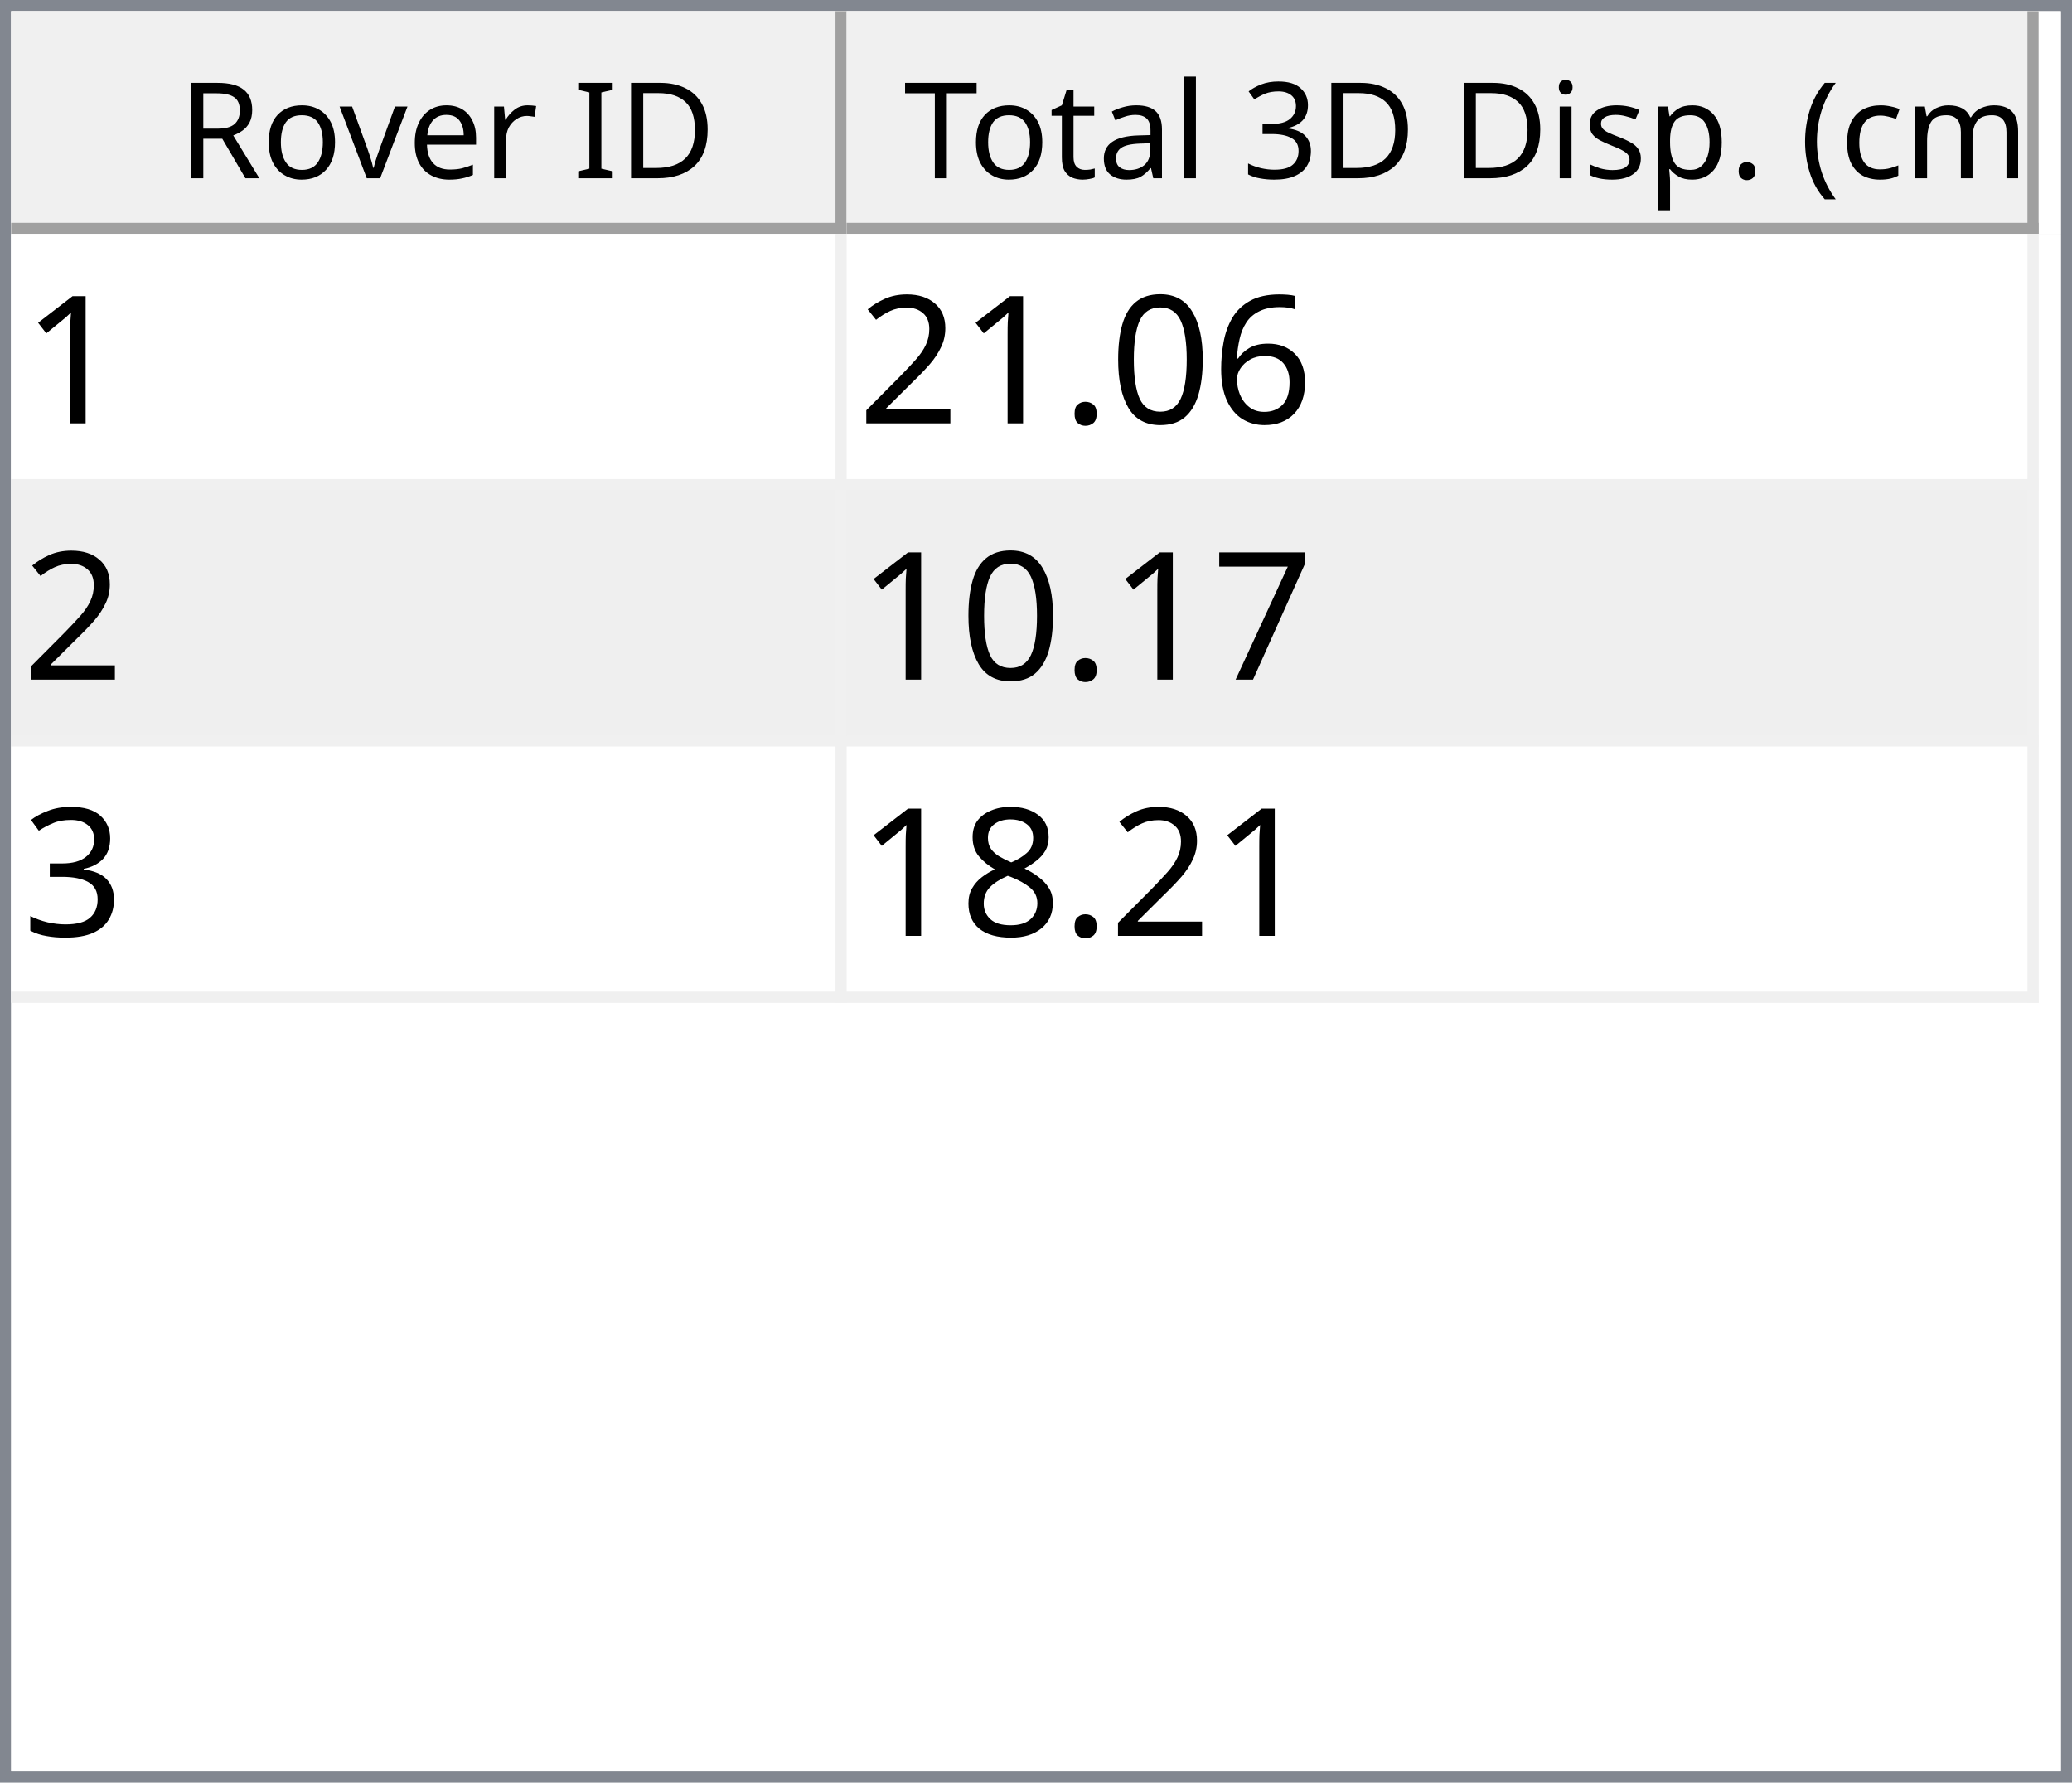
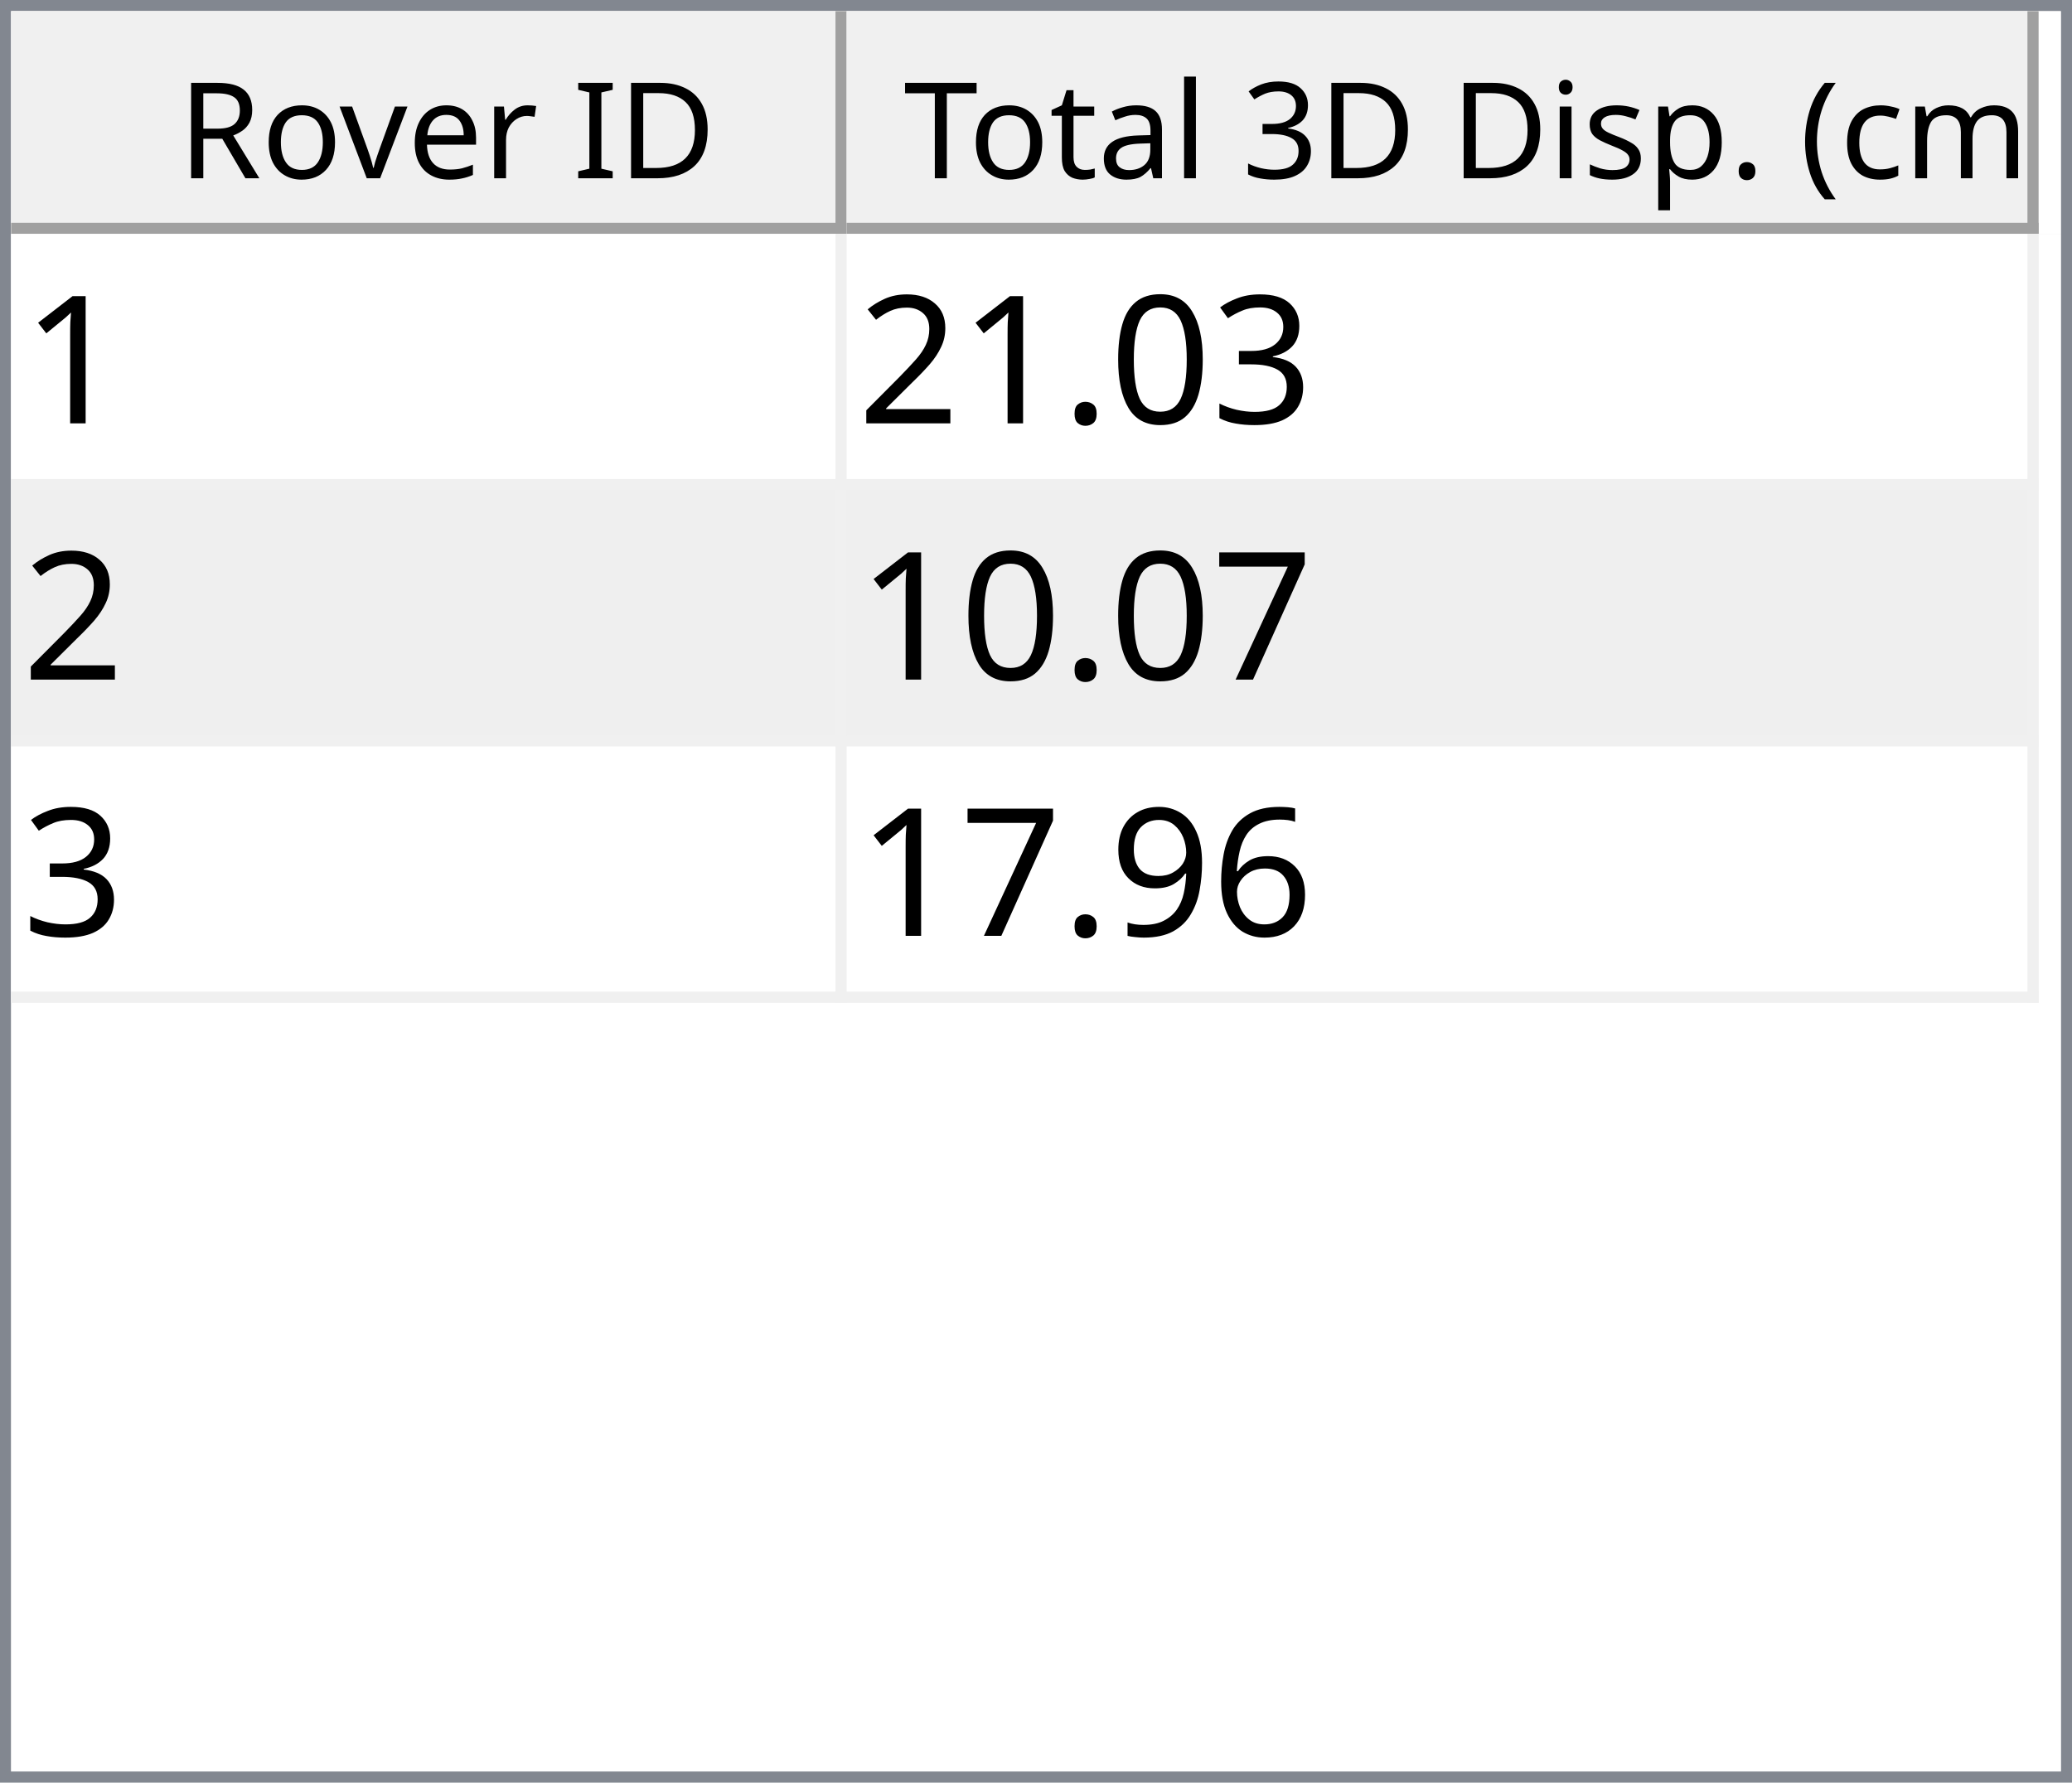
<svg xmlns="http://www.w3.org/2000/svg" style="fill-opacity:1; color-rendering:auto; color-interpolation:auto; text-rendering:auto; stroke:black; stroke-linecap:square; stroke-miterlimit:10; shape-rendering:auto; stroke-opacity:1; fill:black; stroke-dasharray:none; font-weight:normal; stroke-width:1; font-family:'Dialog'; font-style:normal; stroke-linejoin:miter; font-size:12px; stroke-dashoffset:0; image-rendering:auto;" width="186" height="160">
  <defs id="genericDefs" />
  <g>
    <defs id="defs1">
      <clipPath clipPathUnits="userSpaceOnUse" id="clipPath1">
        <path d="M0 0 L186 0 L186 160 L0 160 L0 0 Z" />
      </clipPath>
      <clipPath clipPathUnits="userSpaceOnUse" id="clipPath2">
        <path d="M0 0 L0 160 L186 160 L186 0 Z" />
      </clipPath>
      <clipPath clipPathUnits="userSpaceOnUse" id="clipPath3">
        <path d="M0 0 L0 20 L184 20 L184 0 Z" />
      </clipPath>
      <clipPath clipPathUnits="userSpaceOnUse" id="clipPath4">
        <path d="M0 0 L0 20 L75 20 L75 0 Z" />
      </clipPath>
      <clipPath clipPathUnits="userSpaceOnUse" id="clipPath5">
        <path d="M1 1 L1 19 L74 19 L74 1 Z" />
      </clipPath>
      <clipPath clipPathUnits="userSpaceOnUse" id="clipPath6">
        <path d="M0 0 L0 18 L73 18 L73 0 Z" />
      </clipPath>
      <clipPath clipPathUnits="userSpaceOnUse" id="clipPath7">
        <path d="M-0.5 -0.5 L-0.5 19.5 L74.5 19.5 L74.5 -0.5 Z" />
      </clipPath>
      <clipPath clipPathUnits="userSpaceOnUse" id="clipPath8">
        <path d="M0 0 L0 20 L107 20 L107 0 Z" />
      </clipPath>
      <clipPath clipPathUnits="userSpaceOnUse" id="clipPath9">
        <path d="M1 1 L1 19 L106 19 L106 1 Z" />
      </clipPath>
      <clipPath clipPathUnits="userSpaceOnUse" id="clipPath10">
        <path d="M0 0 L0 18 L105 18 L105 0 Z" />
      </clipPath>
      <clipPath clipPathUnits="userSpaceOnUse" id="clipPath11">
        <path d="M-0.5 -0.5 L-0.5 19.5 L106.5 19.5 L106.5 -0.5 Z" />
      </clipPath>
      <clipPath clipPathUnits="userSpaceOnUse" id="clipPath12">
        <path d="M0 0 L0 138 L184 138 L184 0 Z" />
      </clipPath>
      <clipPath clipPathUnits="userSpaceOnUse" id="clipPath13">
        <path d="M0 0 L0 69 L182 69 L182 0 Z" />
      </clipPath>
      <clipPath clipPathUnits="userSpaceOnUse" id="clipPath14">
        <path d="M-0.5 -0.5 L-0.5 68.5 L181.5 68.5 L181.5 -0.5 Z" />
      </clipPath>
      <clipPath clipPathUnits="userSpaceOnUse" id="clipPath15">
        <path d="M0 0 L0 22 L74 22 L74 0 Z" />
      </clipPath>
      <clipPath clipPathUnits="userSpaceOnUse" id="clipPath16">
        <path d="M0 0 L0 22 L106 22 L106 0 Z" />
      </clipPath>
      <font horiz-adv-x="64.551" id="font1">
        <font-face ascent="107.91" descent="25.098" units-per-em="100" style="font-style:normal; font-family:Segoe UI; font-weight:normal;" />
        <missing-glyph horiz-adv-x="64.551" d="M8.109 0 L8.109 68.266 L56.453 68.266 L56.453 0 L8.109 0 ZM15.328 7.234 L49.219 7.234 L49.219 61.031 L15.328 61.031 L15.328 7.234 Z" />
        <glyph unicode="D" horiz-adv-x="70.117" d="M9.188 0 L9.188 70.016 L28.516 70.016 Q65.531 70.016 65.531 35.891 Q65.531 19.672 55.25 9.836 Q44.969 0 27.734 0 L9.188 0 ZM17.391 62.594 L17.391 7.422 L27.828 7.422 Q41.609 7.422 49.273 14.797 Q56.938 22.172 56.938 35.688 Q56.938 62.594 28.328 62.594 L17.391 62.594 Z" />
        <glyph unicode="I" horiz-adv-x="26.611" d="M17.391 0 L9.188 0 L9.188 70.016 L17.391 70.016 L17.391 0 Z" />
        <glyph unicode=" " horiz-adv-x="27.393" d="" />
        <glyph unicode="r" horiz-adv-x="34.766" d="M34.188 41.891 Q32.078 43.5 28.125 43.5 Q23 43.5 19.555 38.672 Q16.109 33.844 16.109 25.484 L16.109 0 L8.109 0 L8.109 50 L16.109 50 L16.109 39.703 L16.312 39.703 Q18.016 44.969 21.531 47.922 Q25.047 50.875 29.391 50.875 Q32.516 50.875 34.188 50.203 L34.188 41.891 Z" />
        <glyph unicode="e" horiz-adv-x="52.295" d="M48.297 23 L12.984 23 Q13.188 14.656 17.484 10.109 Q21.781 5.562 29.297 5.562 Q37.75 5.562 44.828 11.141 L44.828 3.609 Q38.234 -1.172 27.391 -1.172 Q16.797 -1.172 10.742 5.641 Q4.688 12.453 4.688 24.812 Q4.688 36.469 11.305 43.82 Q17.922 51.172 27.734 51.172 Q37.547 51.172 42.922 44.828 Q48.297 38.484 48.297 27.203 L48.297 23 ZM40.094 29.781 Q40.047 36.719 36.75 40.578 Q33.453 44.438 27.594 44.438 Q21.922 44.438 17.969 40.383 Q14.016 36.328 13.094 29.781 L40.094 29.781 Z" />
        <glyph unicode="v" horiz-adv-x="47.9" d="M47.406 50 L27.484 0 L19.625 0 L0.688 50 L9.469 50 L22.172 13.672 Q23.578 9.672 23.922 6.688 L24.125 6.688 Q24.609 10.453 25.688 13.484 L38.969 50 L47.406 50 Z" />
        <glyph unicode="o" horiz-adv-x="58.594" d="M29 -1.172 Q17.922 -1.172 11.305 5.836 Q4.688 12.844 4.688 24.422 Q4.688 37.016 11.57 44.094 Q18.453 51.172 30.172 51.172 Q41.359 51.172 47.633 44.289 Q53.906 37.406 53.906 25.203 Q53.906 13.234 47.141 6.031 Q40.375 -1.172 29 -1.172 ZM29.594 44.438 Q21.875 44.438 17.383 39.188 Q12.891 33.938 12.891 24.703 Q12.891 15.828 17.43 10.695 Q21.969 5.562 29.594 5.562 Q37.359 5.562 41.531 10.594 Q45.703 15.625 45.703 24.906 Q45.703 34.281 41.531 39.359 Q37.359 44.438 29.594 44.438 Z" />
        <glyph unicode="R" horiz-adv-x="59.814" d="M59.375 0 L49.609 0 L37.891 19.625 Q36.281 22.359 34.766 24.289 Q33.25 26.219 31.664 27.438 Q30.078 28.656 28.25 29.219 Q26.422 29.781 24.125 29.781 L17.391 29.781 L17.391 0 L9.188 0 L9.188 70.016 L30.078 70.016 Q34.672 70.016 38.555 68.867 Q42.438 67.719 45.289 65.375 Q48.141 63.031 49.758 59.547 Q51.375 56.062 51.375 51.375 Q51.375 47.703 50.273 44.656 Q49.172 41.609 47.148 39.211 Q45.125 36.812 42.266 35.133 Q39.406 33.453 35.844 32.516 L35.844 32.328 Q37.594 31.547 38.891 30.547 Q40.188 29.547 41.359 28.18 Q42.531 26.812 43.68 25.078 Q44.828 23.344 46.234 21.047 L59.375 0 ZM17.391 62.594 L17.391 37.203 L28.516 37.203 Q31.594 37.203 34.203 38.133 Q36.812 39.062 38.719 40.797 Q40.625 42.531 41.703 45.047 Q42.781 47.562 42.781 50.688 Q42.781 56.297 39.141 59.445 Q35.5 62.594 28.609 62.594 L17.391 62.594 Z" />
        <glyph unicode=")" horiz-adv-x="30.176" d="M8.297 -15.922 L1.172 -15.922 Q16.406 2.344 16.406 26.812 Q16.406 51.469 1.078 70.016 L8.297 70.016 Q23.531 52.156 23.531 26.703 Q23.531 1.375 8.297 -15.922 Z" />
        <glyph unicode="m" horiz-adv-x="86.133" d="M79.109 0 L71.094 0 L71.094 28.719 Q71.094 37.016 68.531 40.727 Q65.969 44.438 59.906 44.438 Q54.781 44.438 51.195 39.75 Q47.609 35.062 47.609 28.516 L47.609 0 L39.594 0 L39.594 29.688 Q39.594 44.438 28.219 44.438 Q22.953 44.438 19.531 40.016 Q16.109 35.594 16.109 28.516 L16.109 0 L8.109 0 L8.109 50 L16.109 50 L16.109 42.094 L16.312 42.094 Q21.625 51.172 31.844 51.172 Q36.969 51.172 40.773 48.312 Q44.578 45.453 46 40.828 Q51.562 51.172 62.594 51.172 Q79.109 51.172 79.109 30.812 L79.109 0 Z" />
        <glyph unicode="c" horiz-adv-x="46.191" d="M42.188 2.297 Q36.422 -1.172 28.516 -1.172 Q17.828 -1.172 11.258 5.789 Q4.688 12.75 4.688 23.828 Q4.688 36.188 11.766 43.68 Q18.844 51.172 30.672 51.172 Q37.25 51.172 42.281 48.734 L42.281 40.531 Q36.719 44.438 30.375 44.438 Q22.703 44.438 17.797 38.945 Q12.891 33.453 12.891 24.516 Q12.891 15.719 17.508 10.641 Q22.125 5.562 29.891 5.562 Q36.422 5.562 42.188 9.906 L42.188 2.297 Z" />
        <glyph unicode="(" horiz-adv-x="30.176" d="M29.109 -15.922 L21.969 -15.922 Q6.844 1.375 6.844 26.703 Q6.844 52.156 21.969 70.016 L29.203 70.016 Q13.875 51.469 13.875 26.812 Q13.875 2.344 29.109 -15.922 Z" />
        <glyph unicode="." horiz-adv-x="21.68" d="M10.891 -1.078 Q8.641 -1.078 7.055 0.539 Q5.469 2.156 5.469 4.391 Q5.469 6.641 7.055 8.273 Q8.641 9.906 10.891 9.906 Q13.188 9.906 14.797 8.273 Q16.406 6.641 16.406 4.391 Q16.406 2.156 14.797 0.539 Q13.188 -1.078 10.891 -1.078 Z" />
        <glyph unicode="p" horiz-adv-x="58.789" d="M16.312 7.234 L16.109 7.234 L16.109 -23 L8.109 -23 L8.109 50 L16.109 50 L16.109 41.219 L16.312 41.219 Q22.219 51.172 33.594 51.172 Q43.266 51.172 48.688 44.461 Q54.109 37.75 54.109 26.469 Q54.109 13.922 48 6.375 Q41.891 -1.172 31.297 -1.172 Q21.578 -1.172 16.312 7.234 ZM16.109 27.391 L16.109 20.406 Q16.109 14.203 20.141 9.883 Q24.172 5.562 30.375 5.562 Q37.641 5.562 41.773 11.133 Q45.906 16.703 45.906 26.609 Q45.906 34.969 42.047 39.703 Q38.188 44.438 31.594 44.438 Q24.609 44.438 20.359 39.578 Q16.109 34.719 16.109 27.391 Z" />
        <glyph unicode="s" horiz-adv-x="42.432" d="M5.078 1.812 L5.078 10.406 Q11.625 5.562 19.484 5.562 Q30.031 5.562 30.031 12.594 Q30.031 14.594 29.125 15.992 Q28.219 17.391 26.68 18.461 Q25.141 19.531 23.07 20.383 Q21 21.234 18.609 22.172 Q15.281 23.484 12.766 24.828 Q10.25 26.172 8.57 27.859 Q6.891 29.547 6.031 31.695 Q5.172 33.844 5.172 36.719 Q5.172 40.234 6.789 42.945 Q8.406 45.656 11.086 47.484 Q13.766 49.312 17.211 50.242 Q20.656 51.172 24.312 51.172 Q30.812 51.172 35.938 48.922 L35.938 40.828 Q30.422 44.438 23.25 44.438 Q21 44.438 19.195 43.922 Q17.391 43.406 16.094 42.477 Q14.797 41.547 14.086 40.258 Q13.375 38.969 13.375 37.406 Q13.375 35.453 14.086 34.133 Q14.797 32.812 16.164 31.789 Q17.531 30.766 19.484 29.938 Q21.438 29.109 23.922 28.125 Q27.25 26.859 29.883 25.516 Q32.516 24.172 34.375 22.484 Q36.234 20.797 37.234 18.602 Q38.234 16.406 38.234 13.375 Q38.234 9.672 36.602 6.938 Q34.969 4.203 32.234 2.398 Q29.5 0.594 25.93 -0.289 Q22.359 -1.172 18.453 -1.172 Q10.75 -1.172 5.078 1.812 Z" />
        <glyph unicode="i" horiz-adv-x="24.219" d="M12.203 62.703 Q10.062 62.703 8.547 64.164 Q7.031 65.625 7.031 67.875 Q7.031 70.125 8.547 71.609 Q10.062 73.094 12.203 73.094 Q14.406 73.094 15.945 71.609 Q17.484 70.125 17.484 67.875 Q17.484 65.719 15.945 64.211 Q14.406 62.703 12.203 62.703 ZM16.109 0 L8.109 0 L8.109 50 L16.109 50 L16.109 0 Z" />
        <glyph unicode="3" horiz-adv-x="53.906" d="M46.531 19.828 Q46.531 15.094 44.75 11.211 Q42.969 7.328 39.719 4.57 Q36.469 1.812 31.93 0.297 Q27.391 -1.219 21.922 -1.219 Q11.922 -1.219 6 2.594 L6 11.188 Q13.094 5.609 22.219 5.609 Q25.875 5.609 28.828 6.539 Q31.781 7.469 33.906 9.227 Q36.031 10.984 37.18 13.477 Q38.328 15.969 38.328 19.094 Q38.328 32.812 18.797 32.812 L12.984 32.812 L12.984 39.594 L18.5 39.594 Q35.797 39.594 35.797 52.484 Q35.797 64.406 22.609 64.406 Q15.188 64.406 8.688 59.422 L8.688 67.188 Q15.375 71.188 24.609 71.188 Q29 71.188 32.57 69.969 Q36.141 68.75 38.68 66.555 Q41.219 64.359 42.609 61.281 Q44 58.203 44 54.5 Q44 40.672 30.031 36.719 L30.031 36.531 Q33.594 36.141 36.625 34.797 Q39.656 33.453 41.852 31.305 Q44.047 29.156 45.289 26.25 Q46.531 23.344 46.531 19.828 Z" />
        <glyph unicode="l" horiz-adv-x="24.219" d="M16.109 0 L8.109 0 L8.109 74.031 L16.109 74.031 L16.109 0 Z" />
        <glyph unicode="a" horiz-adv-x="50.879" d="M43.891 0 L35.891 0 L35.891 7.812 L35.688 7.812 Q30.469 -1.172 20.312 -1.172 Q12.844 -1.172 8.617 2.781 Q4.391 6.734 4.391 13.281 Q4.391 27.297 20.906 29.594 L35.891 31.688 Q35.891 44.438 25.594 44.438 Q16.547 44.438 9.281 38.281 L9.281 46.484 Q16.656 51.172 26.266 51.172 Q43.891 51.172 43.891 32.516 L43.891 0 ZM35.891 25.297 L23.828 23.641 Q18.266 22.859 15.43 20.875 Q12.594 18.891 12.594 13.875 Q12.594 10.203 15.211 7.883 Q17.828 5.562 22.172 5.562 Q28.125 5.562 32.008 9.742 Q35.891 13.922 35.891 20.312 L35.891 25.297 Z" />
        <glyph unicode="t" horiz-adv-x="33.887" d="M31.297 0.484 Q28.469 -1.078 23.828 -1.078 Q10.688 -1.078 10.688 13.578 L10.688 43.172 L2.094 43.172 L2.094 50 L10.688 50 L10.688 62.203 L18.703 64.797 L18.703 50 L31.297 50 L31.297 43.172 L18.703 43.172 L18.703 14.984 Q18.703 9.969 20.414 7.82 Q22.125 5.672 26.078 5.672 Q29.109 5.672 31.297 7.328 L31.297 0.484 Z" />
        <glyph unicode="T" horiz-adv-x="52.393" d="M50.594 62.594 L30.375 62.594 L30.375 0 L22.172 0 L22.172 62.594 L2 62.594 L2 70.016 L50.594 70.016 L50.594 62.594 Z" />
      </font>
      <font horiz-adv-x="75.0" id="font2">
        <font-face ascent="100.537" descent="21.973" units-per-em="100" style="font-style:normal; font-family:sans-serif; font-weight:normal;" />
        <missing-glyph horiz-adv-x="75.0" d="M12.5 0 L12.5 62.5 L62.5 62.5 L62.5 0 L12.5 0 ZM14.062 1.562 L60.938 1.562 L60.938 60.938 L14.062 60.938 L14.062 1.562 Z" />
        <glyph unicode="1" horiz-adv-x="55.615" d="M37.25 0 L28.469 0 L28.469 56 Q25.297 52.984 20.141 49.953 Q14.984 46.922 10.891 45.406 L10.891 53.906 Q18.266 57.375 23.781 62.305 Q29.297 67.234 31.594 71.875 L37.25 71.875 L37.25 0 Z" />
-         <glyph unicode="6" horiz-adv-x="55.615" d="M49.75 54.047 L41.016 53.375 Q39.844 58.547 37.703 60.891 Q34.125 64.656 28.906 64.656 Q24.703 64.656 21.531 62.312 Q17.391 59.281 14.992 53.469 Q12.594 47.656 12.5 36.922 Q15.672 41.75 20.266 44.094 Q24.859 46.438 29.891 46.438 Q38.672 46.438 44.852 39.969 Q51.031 33.5 51.031 23.25 Q51.031 16.5 48.125 10.719 Q45.219 4.938 40.141 1.859 Q35.062 -1.219 28.609 -1.219 Q17.625 -1.219 10.695 6.859 Q3.766 14.938 3.766 33.5 Q3.766 54.25 11.422 63.672 Q18.109 71.875 29.438 71.875 Q37.891 71.875 43.289 67.141 Q48.688 62.406 49.75 54.047 ZM13.875 23.188 Q13.875 18.656 15.797 14.508 Q17.719 10.359 21.188 8.18 Q24.656 6 28.469 6 Q34.031 6 38.039 10.492 Q42.047 14.984 42.047 22.703 Q42.047 30.125 38.086 34.398 Q34.125 38.672 28.125 38.672 Q22.172 38.672 18.023 34.398 Q13.875 30.125 13.875 23.188 Z" />
+         <glyph unicode="3" horiz-adv-x="55.615" d="M4.203 18.891 L12.984 20.062 Q14.5 12.594 18.141 9.297 Q21.781 6 27 6 Q33.203 6 37.477 10.297 Q41.75 14.594 41.75 20.953 Q41.75 27 37.797 30.93 Q33.844 34.859 27.734 34.859 Q25.25 34.859 21.531 33.891 L22.516 41.609 Q23.391 41.5 23.922 41.5 Q29.547 41.5 34.039 44.43 Q38.531 47.359 38.531 53.469 Q38.531 58.297 35.258 61.477 Q31.984 64.656 26.812 64.656 Q21.688 64.656 18.266 61.43 Q14.844 58.203 13.875 51.766 L5.078 53.328 Q6.688 62.156 12.398 67.016 Q18.109 71.875 26.609 71.875 Q32.469 71.875 37.398 69.359 Q42.328 66.844 44.945 62.5 Q47.562 58.156 47.562 53.266 Q47.562 48.641 45.07 44.828 Q42.578 41.016 37.703 38.766 Q44.047 37.312 47.562 32.695 Q51.078 28.078 51.078 21.141 Q51.078 11.766 44.242 5.25 Q37.406 -1.266 26.953 -1.266 Q17.531 -1.266 11.305 4.352 Q5.078 9.969 4.203 18.891 Z" />
        <glyph unicode="0" horiz-adv-x="55.615" d="M4.156 35.297 Q4.156 48 6.766 55.742 Q9.375 63.484 14.523 67.68 Q19.672 71.875 27.484 71.875 Q33.25 71.875 37.594 69.555 Q41.938 67.234 44.773 62.867 Q47.609 58.5 49.219 52.227 Q50.828 45.953 50.828 35.297 Q50.828 22.703 48.242 14.969 Q45.656 7.234 40.508 3.008 Q35.359 -1.219 27.484 -1.219 Q17.141 -1.219 11.234 6.203 Q4.156 15.141 4.156 35.297 ZM13.188 35.297 Q13.188 17.672 17.312 11.836 Q21.438 6 27.484 6 Q33.547 6 37.672 11.859 Q41.797 17.719 41.797 35.297 Q41.797 52.984 37.672 58.789 Q33.547 64.594 27.391 64.594 Q21.344 64.594 17.719 59.469 Q13.188 52.938 13.188 35.297 Z" />
        <glyph unicode="." horiz-adv-x="27.783" d="M9.078 0 L9.078 10.016 L19.094 10.016 L19.094 0 L9.078 0 Z" />
        <glyph unicode="2" horiz-adv-x="55.615" d="M50.344 8.453 L50.344 0 L3.031 0 Q2.938 3.172 4.047 6.109 Q5.859 10.938 9.836 15.625 Q13.812 20.312 21.344 26.469 Q33.016 36.031 37.117 41.625 Q41.219 47.219 41.219 52.203 Q41.219 57.422 37.477 61.008 Q33.734 64.594 27.734 64.594 Q21.391 64.594 17.578 60.789 Q13.766 56.984 13.719 50.25 L4.688 51.172 Q5.609 61.281 11.664 66.578 Q17.719 71.875 27.938 71.875 Q38.234 71.875 44.242 66.164 Q50.25 60.453 50.25 52 Q50.25 47.703 48.492 43.555 Q46.734 39.406 42.656 34.812 Q38.578 30.219 29.109 22.219 Q21.188 15.578 18.945 13.211 Q16.703 10.844 15.234 8.453 L50.344 8.453 Z" />
        <glyph unicode="7" horiz-adv-x="55.615" d="M4.734 62.203 L4.734 70.656 L51.078 70.656 L51.078 63.812 Q44.234 56.547 37.523 44.484 Q30.812 32.422 27.156 19.672 Q24.516 10.688 23.781 0 L14.75 0 Q14.891 8.453 18.062 20.414 Q21.234 32.375 27.172 43.484 Q33.109 54.594 39.797 62.203 L4.734 62.203 Z" />
-         <glyph unicode="3" horiz-adv-x="55.615" d="M4.203 18.891 L12.984 20.062 Q14.5 12.594 18.141 9.297 Q21.781 6 27 6 Q33.203 6 37.477 10.297 Q41.75 14.594 41.75 20.953 Q41.75 27 37.797 30.93 Q33.844 34.859 27.734 34.859 Q25.25 34.859 21.531 33.891 L22.516 41.609 Q23.391 41.5 23.922 41.5 Q29.547 41.5 34.039 44.43 Q38.531 47.359 38.531 53.469 Q38.531 58.297 35.258 61.477 Q31.984 64.656 26.812 64.656 Q21.688 64.656 18.266 61.43 Q14.844 58.203 13.875 51.766 L5.078 53.328 Q6.688 62.156 12.398 67.016 Q18.109 71.875 26.609 71.875 Q32.469 71.875 37.398 69.359 Q42.328 66.844 44.945 62.5 Q47.562 58.156 47.562 53.266 Q47.562 48.641 45.07 44.828 Q42.578 41.016 37.703 38.766 Q44.047 37.312 47.562 32.695 Q51.078 28.078 51.078 21.141 Q51.078 11.766 44.242 5.25 Q37.406 -1.266 26.953 -1.266 Q17.531 -1.266 11.305 4.352 Q5.078 9.969 4.203 18.891 Z" />
-         <glyph unicode="8" horiz-adv-x="55.615" d="M17.672 38.812 Q12.203 40.828 9.57 44.539 Q6.938 48.25 6.938 53.422 Q6.938 61.234 12.555 66.555 Q18.172 71.875 27.484 71.875 Q36.859 71.875 42.578 66.43 Q48.297 60.984 48.297 53.172 Q48.297 48.188 45.68 44.508 Q43.062 40.828 37.75 38.812 Q44.344 36.672 47.781 31.883 Q51.219 27.094 51.219 20.453 Q51.219 11.281 44.727 5.031 Q38.234 -1.219 27.641 -1.219 Q17.047 -1.219 10.547 5.055 Q4.047 11.328 4.047 20.703 Q4.047 27.688 7.594 32.398 Q11.141 37.109 17.672 38.812 ZM15.922 53.719 Q15.922 48.641 19.195 45.414 Q22.469 42.188 27.688 42.188 Q32.766 42.188 36.016 45.383 Q39.266 48.578 39.266 53.219 Q39.266 58.062 35.914 61.359 Q32.562 64.656 27.594 64.656 Q22.562 64.656 19.242 61.43 Q15.922 58.203 15.922 53.719 ZM13.094 20.656 Q13.094 16.891 14.875 13.375 Q16.656 9.859 20.172 7.93 Q23.688 6 27.734 6 Q34.031 6 38.133 10.055 Q42.234 14.109 42.234 20.359 Q42.234 26.703 38.016 30.859 Q33.797 35.016 27.438 35.016 Q21.234 35.016 17.164 30.914 Q13.094 26.812 13.094 20.656 Z" />
+         <glyph unicode="6" horiz-adv-x="55.615" d="M49.75 54.047 L41.016 53.375 Q39.844 58.547 37.703 60.891 Q34.125 64.656 28.906 64.656 Q24.703 64.656 21.531 62.312 Q17.391 59.281 14.992 53.469 Q12.594 47.656 12.5 36.922 Q15.672 41.75 20.266 44.094 Q24.859 46.438 29.891 46.438 Q38.672 46.438 44.852 39.969 Q51.031 33.5 51.031 23.25 Q51.031 16.5 48.125 10.719 Q45.219 4.938 40.141 1.859 Q35.062 -1.219 28.609 -1.219 Q17.625 -1.219 10.695 6.859 Q3.766 14.938 3.766 33.5 Q3.766 54.25 11.422 63.672 Q18.109 71.875 29.438 71.875 Q37.891 71.875 43.289 67.141 Q48.688 62.406 49.75 54.047 ZM13.875 23.188 Q13.875 18.656 15.797 14.508 Q17.719 10.359 21.188 8.18 Q24.656 6 28.469 6 Q34.031 6 38.039 10.492 Q42.047 14.984 42.047 22.703 Q42.047 30.125 38.086 34.398 Q34.125 38.672 28.125 38.672 Q22.172 38.672 18.023 34.398 Q13.875 30.125 13.875 23.188 Z" />
+         <glyph unicode="9" horiz-adv-x="55.615" d="M5.469 16.547 L13.922 17.328 Q14.984 11.375 18.016 8.688 Q21.047 6 25.781 6 Q29.828 6 32.883 7.859 Q35.938 9.719 37.891 12.82 Q39.844 15.922 41.164 21.195 Q42.484 26.469 42.484 31.938 Q42.484 32.516 42.438 33.688 Q39.797 29.5 35.234 26.883 Q30.672 24.266 25.344 24.266 Q16.453 24.266 10.305 30.711 Q4.156 37.156 4.156 47.703 Q4.156 58.594 10.578 65.234 Q17 71.875 26.656 71.875 Q33.641 71.875 39.43 68.117 Q45.219 64.359 48.219 57.398 Q51.219 50.438 51.219 37.25 Q51.219 23.531 48.242 15.406 Q45.266 7.281 39.383 3.031 Q33.5 -1.219 25.594 -1.219 Q17.188 -1.219 11.867 3.445 Q6.547 8.109 5.469 16.547 ZM41.453 48.141 Q41.453 55.719 37.43 60.156 Q33.406 64.594 27.734 64.594 Q21.875 64.594 17.531 59.812 Q13.188 55.031 13.188 47.406 Q13.188 40.578 17.312 36.305 Q21.438 32.031 27.484 32.031 Q33.594 32.031 37.523 36.305 Q41.453 40.578 41.453 48.141 Z" />
      </font>
    </defs>
    <g style="fill:white; stroke:white;">
      <rect x="0" y="0" width="186" style="clip-path:url(#clipPath1); stroke:none;" height="160" />
    </g>
    <g style="fill:white; text-rendering:optimizeSpeed; color-rendering:optimizeSpeed; image-rendering:optimizeSpeed; shape-rendering:crispEdges; stroke:white; color-interpolation:sRGB;">
      <rect x="0" width="186" height="160" y="0" style="stroke:none;" />
      <path style="stroke:none;" d="M0 160 L186 160 L186 0 L0 0 Z" />
    </g>
    <g style="fill:rgb(240,240,240); font-family:'Segoe UI'; stroke:rgb(240,240,240);">
      <rect x="0" y="0" width="186" style="clip-path:url(#clipPath2); stroke:none;" height="160" />
    </g>
    <g style="fill:rgb(130,135,144); font-family:'Segoe UI'; stroke:rgb(130,135,144);">
      <path d="M0 0 L186 0 L186 160 L0 160 L0 0 ZM1 1 L185 1 L185 159 L1 159 L1 1 Z" style="fill-rule:evenodd; clip-path:url(#clipPath2); stroke:none;" />
    </g>
    <g style="fill:white; font-family:'Segoe UI'; stroke:white;" transform="translate(1,1)">
      <rect x="0" y="0" width="184" style="clip-path:url(#clipPath3); stroke:none;" height="20" />
    </g>
    <g style="fill:rgb(240,240,240); font-family:'Segoe UI'; stroke:rgb(240,240,240);" transform="translate(1,1)">
      <rect x="0" y="0" width="75" style="clip-path:url(#clipPath4); stroke:none;" height="20" />
    </g>
    <g style="font-family:'Segoe UI';" transform="translate(2,2)">
      <text x="14" xml:space="preserve" y="14" style="clip-path:url(#clipPath6); stroke:none;">Rover ID</text>
    </g>
    <g style="fill:rgb(160,160,160); font-family:'Segoe UI'; stroke:rgb(160,160,160); stroke-linejoin:bevel;" transform="translate(1.5,1.5)">
      <line x1="74" x2="74" y1="0" style="fill:none; clip-path:url(#clipPath7);" y2="19" />
    </g>
    <g style="fill:rgb(160,160,160); font-family:'Segoe UI'; stroke:rgb(160,160,160); stroke-linejoin:bevel;" transform="matrix(1,0,0,1,1,1) translate(0.5,0.5)">
      <line x1="0" x2="74" y1="19" style="fill:none; clip-path:url(#clipPath7);" y2="19" />
    </g>
    <g style="fill:rgb(240,240,240); font-family:'Segoe UI'; stroke:rgb(240,240,240);" transform="translate(76,1)">
      <rect x="0" y="0" width="107" style="clip-path:url(#clipPath8); stroke:none;" height="20" />
    </g>
    <g style="font-family:'Segoe UI';" transform="translate(77,2)">
      <text x="1" xml:space="preserve" y="14" style="clip-path:url(#clipPath10); stroke:none;"> Total 3D Disp. (cm)</text>
    </g>
    <g style="fill:rgb(160,160,160); font-family:'Segoe UI'; stroke:rgb(160,160,160); stroke-linejoin:bevel;" transform="translate(76.5,1.5)">
      <line x1="106" x2="106" y1="0" style="fill:none; clip-path:url(#clipPath11);" y2="19" />
    </g>
    <g style="fill:rgb(160,160,160); font-family:'Segoe UI'; stroke:rgb(160,160,160); stroke-linejoin:bevel;" transform="matrix(1,0,0,1,76,1) translate(0.5,0.5)">
      <line x1="0" x2="106" y1="19" style="fill:none; clip-path:url(#clipPath11);" y2="19" />
    </g>
    <g style="fill:white; font-family:'Segoe UI'; stroke:white;" transform="translate(1,21)">
      <rect x="0" y="0" width="184" style="clip-path:url(#clipPath12); stroke:none;" height="138" />
    </g>
    <g style="fill:rgb(240,240,240); font-size:16px; font-family:sans-serif; stroke:rgb(240,240,240);" transform="translate(1,21)">
      <rect x="0" y="0" width="182" style="clip-path:url(#clipPath13); stroke:none;" height="69" />
      <line transform="translate(0.5,0.5)" x1="0" x2="181" y1="22" style="clip-path:url(#clipPath14); fill:none; stroke-linejoin:bevel;" y2="22" />
    </g>
    <g transform="matrix(1,0,0,1,1,21) translate(0.5,0.5)" style="fill:rgb(240,240,240); font-size:16px; font-family:sans-serif; stroke:rgb(240,240,240); stroke-linejoin:bevel;">
      <line x1="0" x2="181" y1="45" style="fill:none; clip-path:url(#clipPath14);" y2="45" />
    </g>
    <g transform="matrix(1,0,0,1,1,21) translate(0.5,0.5)" style="fill:rgb(240,240,240); font-size:16px; font-family:sans-serif; stroke:rgb(240,240,240); stroke-linejoin:bevel;">
      <line x1="0" x2="181" y1="68" style="fill:none; clip-path:url(#clipPath14);" y2="68" />
    </g>
    <g transform="matrix(1,0,0,1,1,21) translate(0.5,0.5)" style="fill:rgb(240,240,240); font-size:16px; font-family:sans-serif; stroke:rgb(240,240,240); stroke-linejoin:bevel;">
      <line x1="74" x2="74" y1="0" style="fill:none; clip-path:url(#clipPath14);" y2="68" />
    </g>
    <g transform="matrix(1,0,0,1,1,21) translate(0.5,0.5)" style="fill:rgb(240,240,240); font-size:16px; font-family:sans-serif; stroke:rgb(240,240,240); stroke-linejoin:bevel;">
      <line x1="181" x2="181" y1="0" style="fill:none; clip-path:url(#clipPath14);" y2="68" />
    </g>
    <g style="fill:white; font-size:16px; font-family:sans-serif; stroke:white;" transform="matrix(1,0,0,1,1,21)">
      <rect x="0" y="0" width="74" style="clip-path:url(#clipPath15); stroke:none;" height="22" />
      <text x="1" y="17" style="fill:black; clip-path:url(#clipPath15); stroke:none;" xml:space="preserve">1</text>
    </g>
    <g style="fill:white; font-size:16px; font-family:sans-serif; stroke:white;" transform="matrix(1,0,0,1,1,21) translate(75,0)">
      <rect x="0" y="0" width="106" style="clip-path:url(#clipPath16); stroke:none;" height="22" />
-       <text x="1" y="17" style="fill:black; clip-path:url(#clipPath16); stroke:none;" xml:space="preserve">21.06</text>
+       <text x="1" y="17" style="fill:black; clip-path:url(#clipPath16); stroke:none;" xml:space="preserve">21.03</text>
    </g>
    <g style="fill:rgb(239,239,239); font-size:16px; font-family:sans-serif; stroke:rgb(239,239,239);" transform="matrix(1,0,0,1,1,21) translate(0,23)">
      <rect x="0" y="0" width="74" style="clip-path:url(#clipPath15); stroke:none;" height="22" />
      <text x="1" y="17" style="fill:black; clip-path:url(#clipPath15); stroke:none;" xml:space="preserve">2</text>
    </g>
    <g style="fill:rgb(239,239,239); font-size:16px; font-family:sans-serif; stroke:rgb(239,239,239);" transform="matrix(1,0,0,1,1,21) translate(75,23)">
      <rect x="0" y="0" width="106" style="clip-path:url(#clipPath16); stroke:none;" height="22" />
-       <text x="1" y="17" style="fill:black; clip-path:url(#clipPath16); stroke:none;" xml:space="preserve">10.17</text>
+       <text x="1" y="17" style="fill:black; clip-path:url(#clipPath16); stroke:none;" xml:space="preserve">10.07</text>
    </g>
    <g style="fill:white; font-size:16px; font-family:sans-serif; stroke:white;" transform="matrix(1,0,0,1,1,21) translate(0,46)">
      <rect x="0" y="0" width="74" style="clip-path:url(#clipPath15); stroke:none;" height="22" />
      <text x="1" y="17" style="fill:black; clip-path:url(#clipPath15); stroke:none;" xml:space="preserve">3</text>
    </g>
    <g style="fill:white; font-size:16px; font-family:sans-serif; stroke:white;" transform="matrix(1,0,0,1,1,21) translate(75,46)">
      <rect x="0" y="0" width="106" style="clip-path:url(#clipPath16); stroke:none;" height="22" />
-       <text x="1" y="17" style="fill:black; clip-path:url(#clipPath16); stroke:none;" xml:space="preserve">18.21</text>
+       <text x="1" y="17" style="fill:black; clip-path:url(#clipPath16); stroke:none;" xml:space="preserve">17.96</text>
    </g>
  </g>
</svg>
